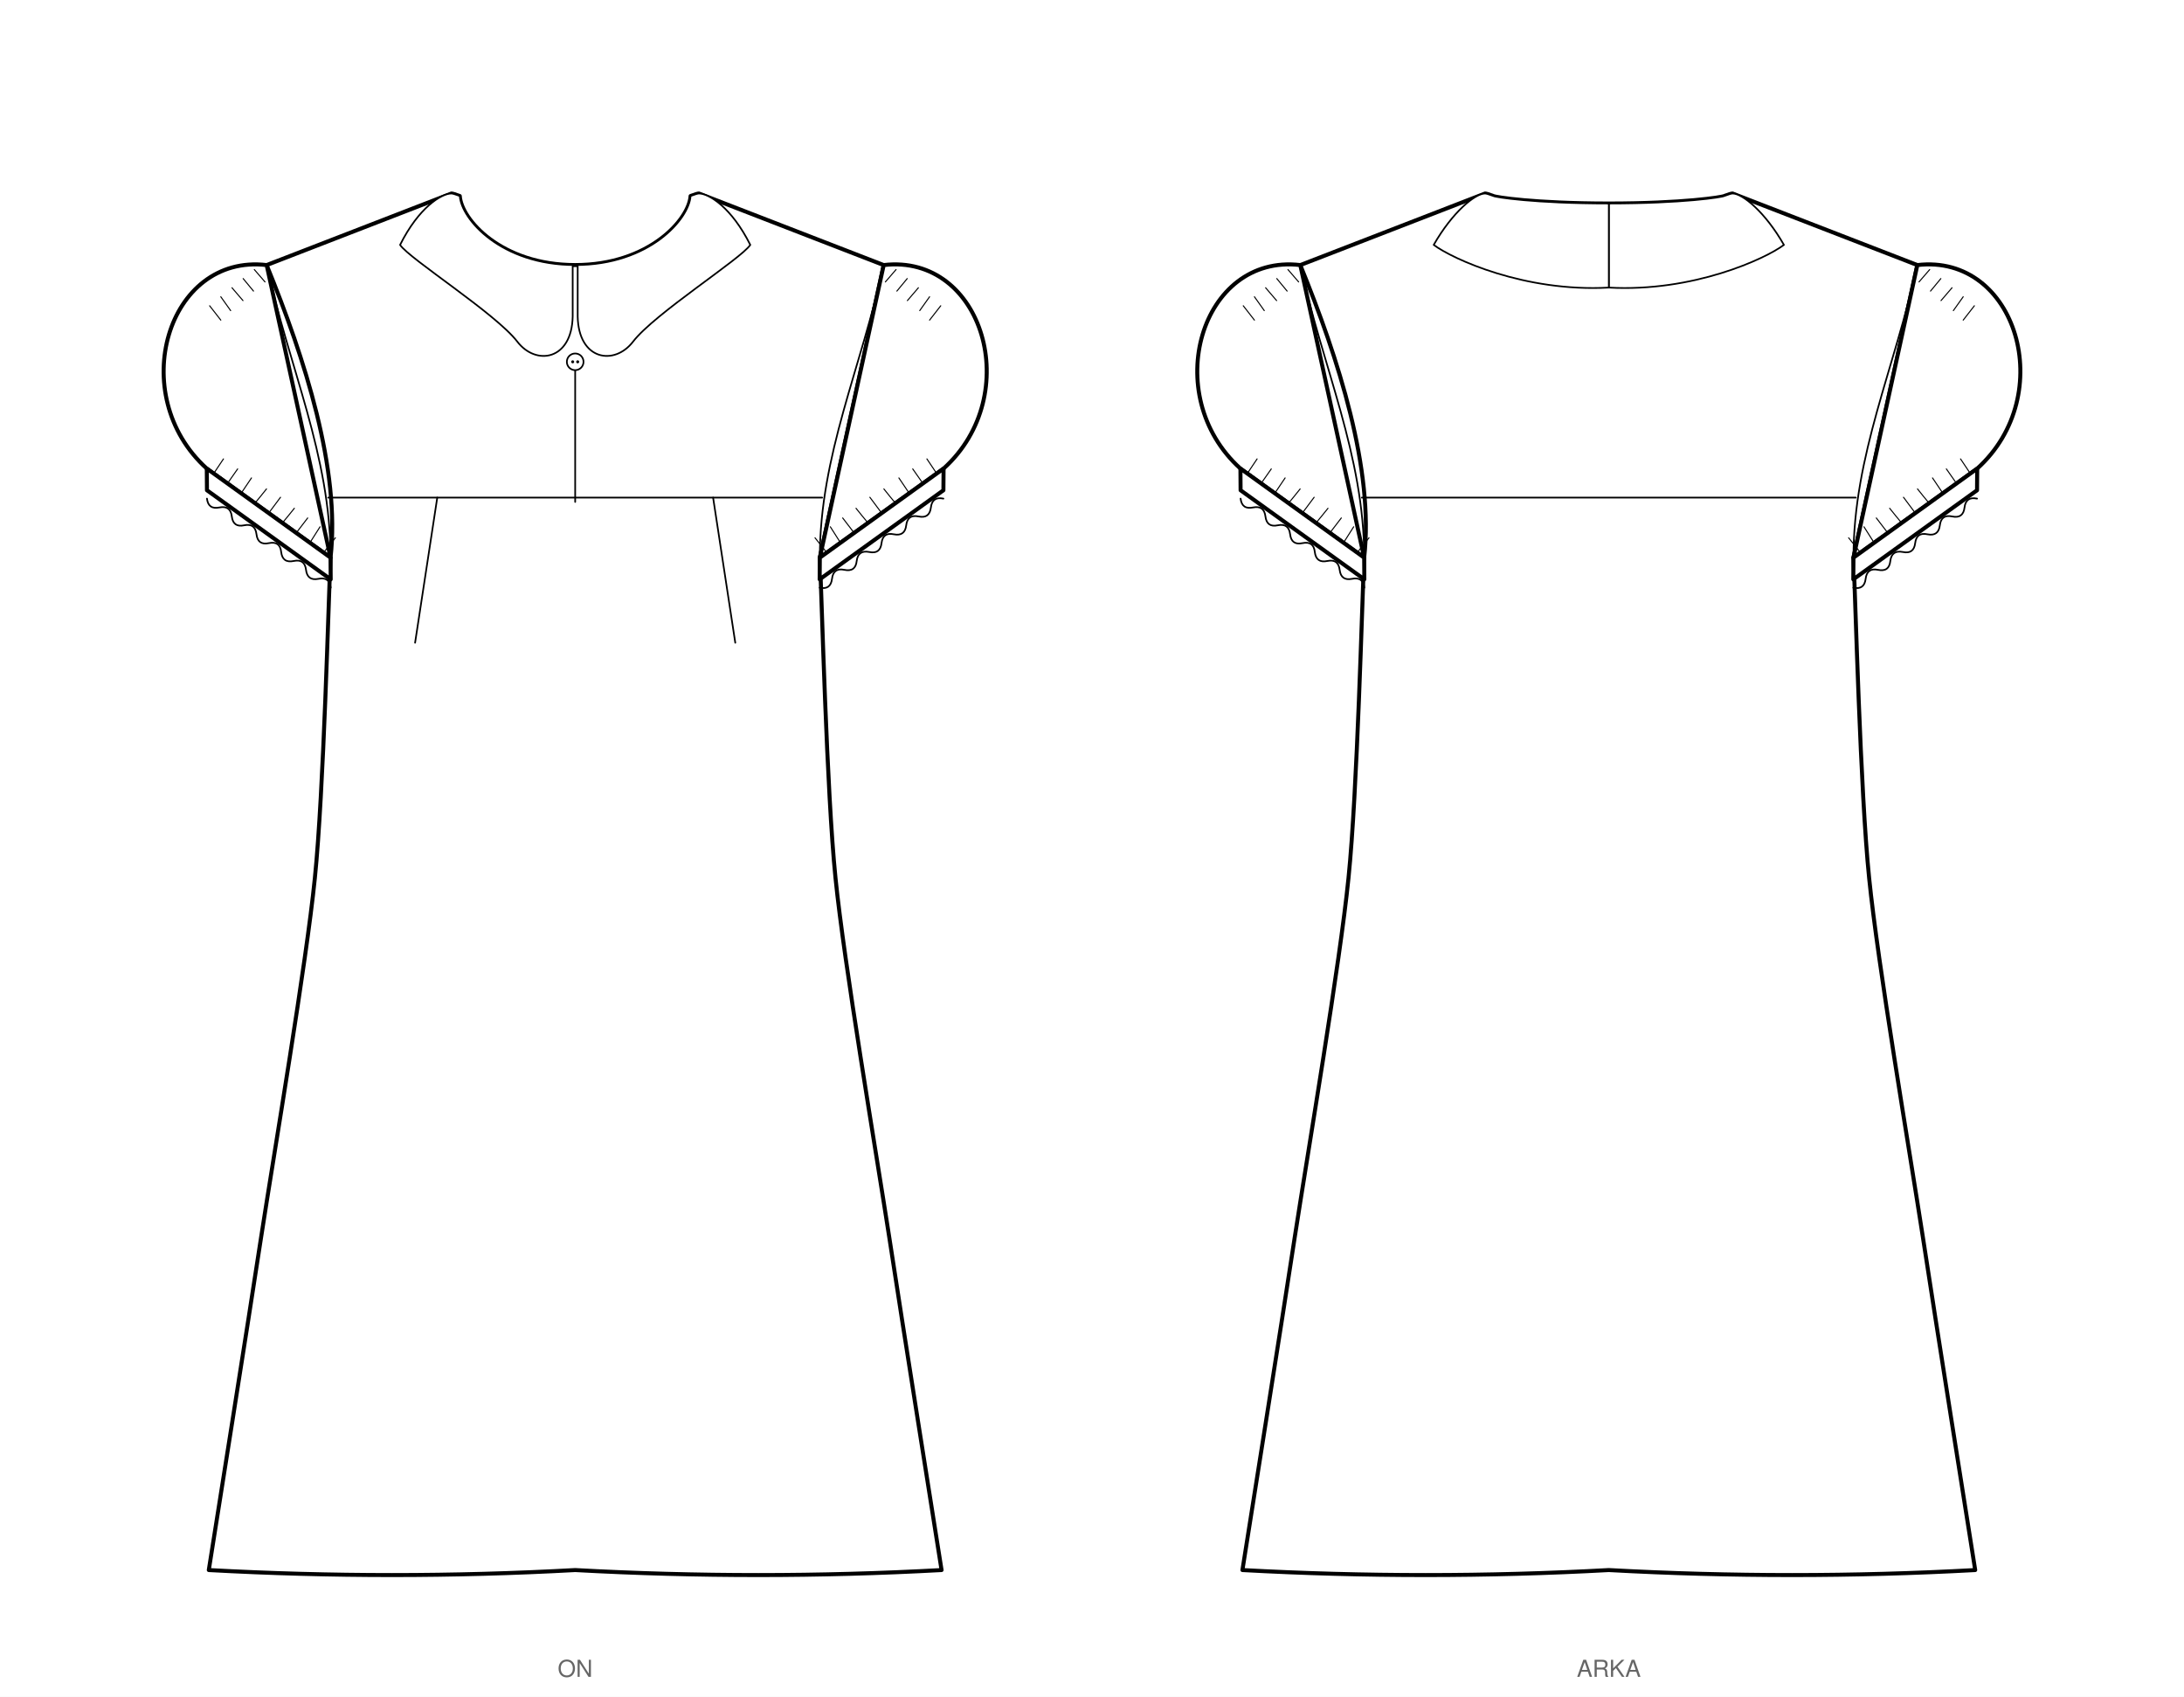
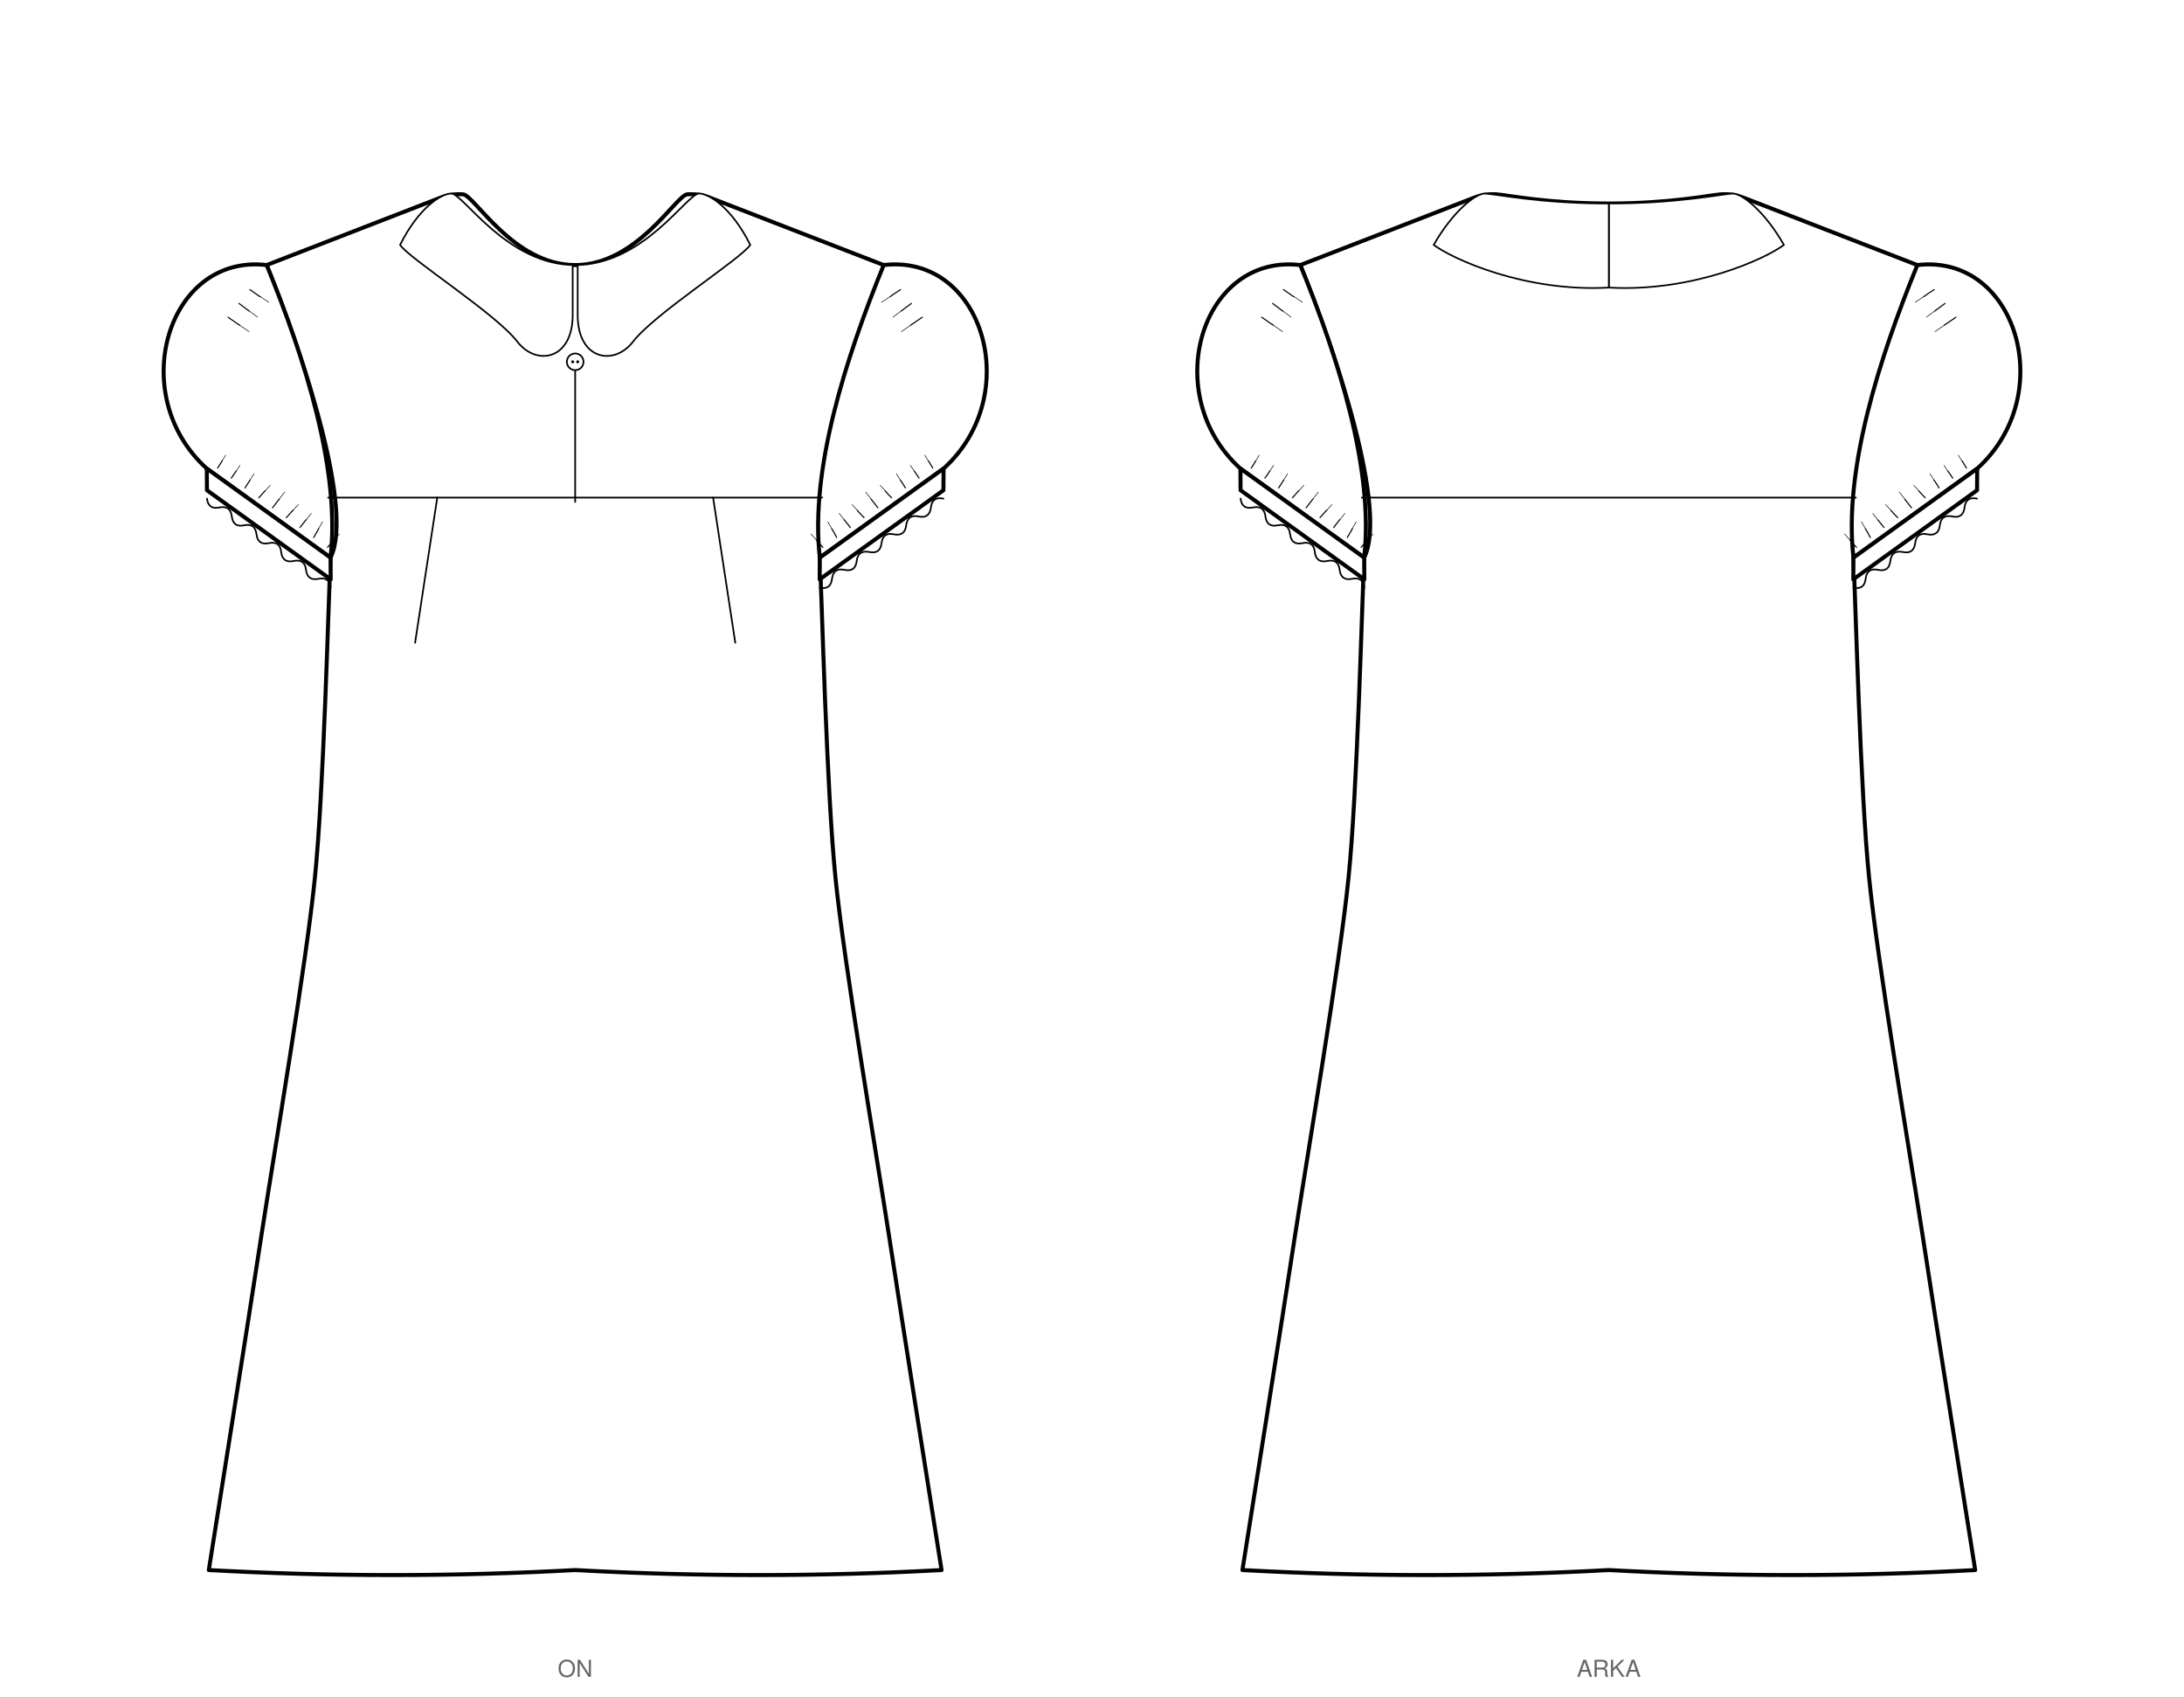
<svg xmlns="http://www.w3.org/2000/svg" viewBox="0 0 1309.6 1017.2" width="1309.6mm" height="1017.2mm" data-siluet="v1" data-kaynak="67871839968cc8670d5ecb908181c4dd4d292d791511cac6d79f064dcfbd823d">
  <rect width="1309.6" height="1017.2" fill="#fff" />
  <g transform="translate(344.9 112.0)" data-gorunum="on">
-     <path d="M 0.0 46.9 C 44.5 46.9 68.3 19.4 69.2 5.5 Q 73.2 4.0 74.2 4.0 L 185.0 46.9 L 146.7 222.3 C 147.9 246.6 150.8 362.8 156.1 414.4 C 161.3 466.0 180.2 577.0 188.3 629.5 C 196.3 682.0 215.7 803.9 219.7 829.2 Q 109.8 835.2 0.0 829.2 Q -109.8 835.2 -219.7 829.2 C -215.7 803.9 -196.3 682.0 -188.3 629.5 C -180.2 577.0 -161.3 466.0 -156.1 414.4 C -150.8 362.8 -147.9 246.6 -146.7 222.3 C -140.7 169.7 -162.1 103.0 -185.0 46.9 L -74.2 4.0 Q -73.2 4.0 -69.2 5.5 C -68.3 19.4 -44.5 46.9 0.0 46.9 Z" fill="#fff" stroke="#000" stroke-width="2.4" stroke-linejoin="round" />
-     <path d="M 185.0 46.9 C 244.5 39.9 269.9 124.7 220.9 168.9 L 146.7 222.3 L 146.7 222.3 Z" fill="#fff" stroke="#000" stroke-width="2.4" stroke-linejoin="round" />
+     <path d="M 0.0 46.9 C 37.0 46.9 60.5 5.0 67.2 4.5 Q 74.2 4.0 80.8 6.5 L 185.0 46.9 L 146.7 222.3 C 147.9 246.6 150.8 362.8 156.1 414.4 C 161.3 466.0 180.2 577.0 188.3 629.5 C 196.3 682.0 215.7 803.9 219.7 829.2 Q 109.8 835.2 0.0 829.2 Q -109.8 835.2 -219.7 829.2 C -215.7 803.9 -196.3 682.0 -188.3 629.5 C -180.2 577.0 -161.3 466.0 -156.1 414.4 C -150.8 362.8 -147.9 246.6 -146.7 222.3 C -132.7 194.2 -162.1 103.0 -185.0 46.9 L -80.8 6.5 Q -74.2 4.0 -67.2 4.5 C -60.5 5.0 -37.0 46.9 0.0 46.9 Z" fill="#fff" stroke="#000" stroke-width="2.4" stroke-linejoin="round" />
+     <path d="M 185.0 46.9 C 244.5 39.9 269.9 124.7 220.9 168.9 L 146.7 222.3 L 146.7 222.3 C 140.7 169.7 162.1 103.0 185.0 46.9 Z" fill="#fff" stroke="#000" stroke-width="2.4" stroke-linejoin="round" />
    <path d="M 220.9 168.9 L 146.7 222.3 L 146.6 235.3 L 220.8 181.9 Z" fill="#fff" stroke="#000" stroke-width="2.4" stroke-linejoin="round" />
    <path d="M 220.9 168.9 L 146.7 222.3" fill="none" stroke="#000" stroke-width="1" />
-     <path d="M 216.8 171.9 q -2.6 -4.0 -5.9 -8.8" fill="none" stroke="#000" stroke-width="0.63" stroke-linecap="round" />
-     <path d="M 208.5 177.8 q -2.8 -3.9 -6.1 -8.7" fill="none" stroke="#000" stroke-width="0.63" stroke-linecap="round" />
-     <path d="M 200.3 183.7 q -2.8 -4.1 -6.2 -9.2" fill="none" stroke="#000" stroke-width="0.63" stroke-linecap="round" />
-     <path d="M 192.1 189.7 q -3.2 -3.8 -7.0 -8.6" fill="none" stroke="#000" stroke-width="0.63" stroke-linecap="round" />
-     <path d="M 183.8 195.6 q -3.2 -4.3 -7.1 -9.5" fill="none" stroke="#000" stroke-width="0.63" stroke-linecap="round" />
-     <path d="M 175.6 201.5 q -3.3 -3.9 -7.2 -8.8" fill="none" stroke="#000" stroke-width="0.63" stroke-linecap="round" />
-     <path d="M 167.3 207.5 q -3.1 -4.1 -6.9 -9.0" fill="none" stroke="#000" stroke-width="0.63" stroke-linecap="round" />
-     <path d="M 159.1 213.4 q -2.7 -4.3 -6.1 -9.6" fill="none" stroke="#000" stroke-width="0.63" stroke-linecap="round" />
-     <path d="M 150.9 219.3 q -3.2 -4.0 -7.1 -8.9" fill="none" stroke="#000" stroke-width="0.63" stroke-linecap="round" />
+     <path d="M 214.4 168.6 q -1.5 -2.7 -2.6 -4.3" fill="none" stroke="#000" stroke-width="0.675" stroke-linecap="round" />
+     <path d="M 211.8 164.4 l -2.2 -3.5" fill="none" stroke="#000" stroke-width="0.36" stroke-linecap="round" />
+     <path d="M 206.2 174.6 q -1.7 -2.6 -2.9 -4.2" fill="none" stroke="#000" stroke-width="0.675" stroke-linecap="round" />
+     <path d="M 203.3 170.4 l -2.3 -3.4" fill="none" stroke="#000" stroke-width="0.36" stroke-linecap="round" />
+     <path d="M 198.0 180.5 q -1.8 -3.1 -3.0 -4.7" fill="none" stroke="#000" stroke-width="0.675" stroke-linecap="round" />
+     <path d="M 195.0 175.8 l -2.4 -3.8" fill="none" stroke="#000" stroke-width="0.36" stroke-linecap="round" />
+     <path d="M 189.7 186.4 q -2.5 -2.5 -3.8 -4.1" fill="none" stroke="#000" stroke-width="0.675" stroke-linecap="round" />
+     <path d="M 186.0 182.3 l -3.1 -3.3" fill="none" stroke="#000" stroke-width="0.36" stroke-linecap="round" />
+     <path d="M 181.5 192.4 q -2.7 -3.5 -4.0 -5.1" fill="none" stroke="#000" stroke-width="0.675" stroke-linecap="round" />
+     <path d="M 177.5 187.2 l -3.3 -4.2" fill="none" stroke="#000" stroke-width="0.36" stroke-linecap="round" />
+     <path d="M 173.2 198.3 q -2.7 -2.7 -4.0 -4.3" fill="none" stroke="#000" stroke-width="0.675" stroke-linecap="round" />
+     <path d="M 169.3 194.0 l -3.3 -3.5" fill="none" stroke="#000" stroke-width="0.36" stroke-linecap="round" />
+     <path d="M 165.0 204.2 q -2.5 -3.0 -3.7 -4.6" fill="none" stroke="#000" stroke-width="0.675" stroke-linecap="round" />
+     <path d="M 161.3 199.6 l -3.0 -3.8" fill="none" stroke="#000" stroke-width="0.36" stroke-linecap="round" />
+     <path d="M 156.8 210.2 q -1.8 -3.5 -2.9 -5.2" fill="none" stroke="#000" stroke-width="0.675" stroke-linecap="round" />
+     <path d="M 153.9 205.0 l -2.4 -4.2" fill="none" stroke="#000" stroke-width="0.36" stroke-linecap="round" />
+     <path d="M 148.5 216.1 q -2.7 -2.8 -3.9 -4.4" fill="none" stroke="#000" stroke-width="0.675" stroke-linecap="round" />
+     <path d="M 144.6 211.7 l -3.2 -3.6" fill="none" stroke="#000" stroke-width="0.36" stroke-linecap="round" />
    <path d="M 220.8 186.9 Q 214.1 185.5 213.3 192.2 Q 212.5 199.0 205.9 197.6 Q 199.3 196.2 198.5 202.9 Q 197.7 209.6 191.1 208.3 Q 184.5 206.9 183.7 213.6 Q 182.9 220.3 176.3 218.9 Q 169.6 217.6 168.8 224.3 Q 168.1 231.0 161.4 229.6 Q 154.8 228.2 154.0 235.0 Q 153.2 241.7 146.6 240.3" fill="none" stroke="#000" stroke-width="1" stroke-linecap="round" />
-     <path d="M 192.4 49.6 q -2.9 3.3 -6.4 7.4" fill="none" stroke="#000" stroke-width="0.63" stroke-linecap="round" />
-     <path d="M 199.1 55.0 q -2.8 3.4 -6.2 7.5" fill="none" stroke="#000" stroke-width="0.63" stroke-linecap="round" />
-     <path d="M 205.8 60.5 q -3.0 3.5 -6.6 7.7" fill="none" stroke="#000" stroke-width="0.63" stroke-linecap="round" />
-     <path d="M 212.5 65.9 q -2.6 3.7 -5.9 8.3" fill="none" stroke="#000" stroke-width="0.63" stroke-linecap="round" />
-     <path d="M 219.2 71.3 q -3.0 3.9 -6.7 8.6" fill="none" stroke="#000" stroke-width="0.63" stroke-linecap="round" />
-     <path d="M 185.0 46.9 C 171.6 108.3 146.7 160.9 146.7 222.3" fill="none" stroke="#000" stroke-width="1" />
-     <path d="M -185.0 46.9 C -244.5 39.9 -269.9 124.7 -220.9 168.9 L -146.7 222.3 L -146.7 222.3 Z" fill="#fff" stroke="#000" stroke-width="2.4" stroke-linejoin="round" />
+     <path d="M 195.1 61.6 q -4.5 2.9 -6.2 4.2" fill="none" stroke="#000" stroke-width="0.675" stroke-linecap="round" />
+     <path d="M 188.8 65.8 l -5.1 3.4" fill="none" stroke="#000" stroke-width="0.36" stroke-linecap="round" />
+     <path d="M 201.6 69.9 q -4.4 3.2 -6.1 4.5" fill="none" stroke="#000" stroke-width="0.675" stroke-linecap="round" />
+     <path d="M 195.5 74.4 l -5.0 3.7" fill="none" stroke="#000" stroke-width="0.36" stroke-linecap="round" />
+     <path d="M 208.1 78.2 q -5.1 3.4 -6.9 4.7" fill="none" stroke="#000" stroke-width="0.675" stroke-linecap="round" />
+     <path d="M 201.2 82.9 l -5.6 3.9" fill="none" stroke="#000" stroke-width="0.36" stroke-linecap="round" />
+     <path d="M -185.0 46.9 C -244.5 39.9 -269.9 124.7 -220.9 168.9 L -146.7 222.3 L -146.7 222.3 C -140.7 169.7 -162.1 103.0 -185.0 46.9 Z" fill="#fff" stroke="#000" stroke-width="2.4" stroke-linejoin="round" />
    <path d="M -220.9 168.9 L -146.7 222.3 L -146.6 235.3 L -220.8 181.9 Z" fill="#fff" stroke="#000" stroke-width="2.4" stroke-linejoin="round" />
    <path d="M -220.9 168.9 L -146.7 222.3" fill="none" stroke="#000" stroke-width="1" />
-     <path d="M -216.8 171.9 q 2.6 -4.0 5.9 -8.8" fill="none" stroke="#000" stroke-width="0.63" stroke-linecap="round" />
-     <path d="M -208.5 177.8 q 2.8 -3.9 6.1 -8.7" fill="none" stroke="#000" stroke-width="0.63" stroke-linecap="round" />
-     <path d="M -200.3 183.7 q 2.8 -4.1 6.2 -9.2" fill="none" stroke="#000" stroke-width="0.63" stroke-linecap="round" />
-     <path d="M -192.1 189.7 q 3.2 -3.8 7.0 -8.6" fill="none" stroke="#000" stroke-width="0.63" stroke-linecap="round" />
-     <path d="M -183.8 195.6 q 3.2 -4.3 7.1 -9.5" fill="none" stroke="#000" stroke-width="0.63" stroke-linecap="round" />
-     <path d="M -175.6 201.5 q 3.3 -3.9 7.2 -8.8" fill="none" stroke="#000" stroke-width="0.63" stroke-linecap="round" />
-     <path d="M -167.3 207.5 q 3.1 -4.1 6.9 -9.0" fill="none" stroke="#000" stroke-width="0.63" stroke-linecap="round" />
-     <path d="M -159.1 213.4 q 2.7 -4.3 6.1 -9.6" fill="none" stroke="#000" stroke-width="0.63" stroke-linecap="round" />
-     <path d="M -150.9 219.3 q 3.2 -4.0 7.1 -8.9" fill="none" stroke="#000" stroke-width="0.63" stroke-linecap="round" />
+     <path d="M -214.4 168.6 q 3.3 -5.1 2.6 -4.3" fill="none" stroke="#000" stroke-width="0.675" stroke-linecap="round" />
+     <path d="M -211.8 164.4 l 2.2 -3.5" fill="none" stroke="#000" stroke-width="0.36" stroke-linecap="round" />
+     <path d="M -206.2 174.6 q 3.5 -5.0 2.9 -4.2" fill="none" stroke="#000" stroke-width="0.675" stroke-linecap="round" />
+     <path d="M -203.3 170.4 l 2.3 -3.4" fill="none" stroke="#000" stroke-width="0.36" stroke-linecap="round" />
+     <path d="M -198.0 180.5 q 3.6 -5.5 3.0 -4.7" fill="none" stroke="#000" stroke-width="0.675" stroke-linecap="round" />
+     <path d="M -195.0 175.8 l 2.4 -3.8" fill="none" stroke="#000" stroke-width="0.36" stroke-linecap="round" />
+     <path d="M -189.7 186.4 q 4.3 -4.9 3.8 -4.1" fill="none" stroke="#000" stroke-width="0.675" stroke-linecap="round" />
+     <path d="M -186.0 182.3 l 3.1 -3.3" fill="none" stroke="#000" stroke-width="0.36" stroke-linecap="round" />
+     <path d="M -181.5 192.4 q 4.5 -5.9 4.0 -5.1" fill="none" stroke="#000" stroke-width="0.675" stroke-linecap="round" />
+     <path d="M -177.5 187.2 l 3.3 -4.2" fill="none" stroke="#000" stroke-width="0.36" stroke-linecap="round" />
+     <path d="M -173.2 198.3 q 4.5 -5.1 4.0 -4.3" fill="none" stroke="#000" stroke-width="0.675" stroke-linecap="round" />
+     <path d="M -169.3 194.0 l 3.3 -3.5" fill="none" stroke="#000" stroke-width="0.36" stroke-linecap="round" />
+     <path d="M -165.0 204.2 q 4.2 -5.4 3.7 -4.6" fill="none" stroke="#000" stroke-width="0.675" stroke-linecap="round" />
+     <path d="M -161.3 199.6 l 3.0 -3.8" fill="none" stroke="#000" stroke-width="0.36" stroke-linecap="round" />
+     <path d="M -156.8 210.2 q 3.5 -5.9 2.9 -5.2" fill="none" stroke="#000" stroke-width="0.675" stroke-linecap="round" />
+     <path d="M -153.9 205.0 l 2.4 -4.2" fill="none" stroke="#000" stroke-width="0.36" stroke-linecap="round" />
+     <path d="M -148.5 216.1 q 4.5 -5.2 3.9 -4.4" fill="none" stroke="#000" stroke-width="0.675" stroke-linecap="round" />
+     <path d="M -144.6 211.7 l 3.2 -3.6" fill="none" stroke="#000" stroke-width="0.36" stroke-linecap="round" />
    <path d="M -220.8 186.9 Q -220.0 193.6 -213.3 192.2 Q -206.7 190.9 -205.9 197.6 Q -205.1 204.3 -198.5 202.9 Q -191.9 201.5 -191.1 208.3 Q -190.3 215.0 -183.7 213.6 Q -177.0 212.2 -176.3 218.9 Q -175.5 225.7 -168.8 224.3 Q -162.2 222.9 -161.4 229.6 Q -160.6 236.3 -154.0 235.0 Q -147.4 233.6 -146.6 240.3" fill="none" stroke="#000" stroke-width="1" stroke-linecap="round" />
-     <path d="M -192.4 49.6 q 2.9 3.3 6.4 7.4" fill="none" stroke="#000" stroke-width="0.63" stroke-linecap="round" />
-     <path d="M -199.1 55.0 q 2.8 3.4 6.2 7.5" fill="none" stroke="#000" stroke-width="0.63" stroke-linecap="round" />
-     <path d="M -205.8 60.5 q 3.0 3.5 6.6 7.7" fill="none" stroke="#000" stroke-width="0.63" stroke-linecap="round" />
-     <path d="M -212.5 65.9 q 2.6 3.7 5.9 8.3" fill="none" stroke="#000" stroke-width="0.63" stroke-linecap="round" />
-     <path d="M -219.2 71.3 q 3.0 3.9 6.7 8.6" fill="none" stroke="#000" stroke-width="0.63" stroke-linecap="round" />
-     <path d="M -185.0 46.9 C -171.6 108.3 -146.7 160.9 -146.7 222.3" fill="none" stroke="#000" stroke-width="1" />
+     <path d="M -195.1 61.6 q 6.8 4.8 6.2 4.2" fill="none" stroke="#000" stroke-width="0.675" stroke-linecap="round" />
+     <path d="M -188.8 65.8 l 5.1 3.4" fill="none" stroke="#000" stroke-width="0.36" stroke-linecap="round" />
+     <path d="M -201.6 69.9 q 6.7 5.1 6.1 4.5" fill="none" stroke="#000" stroke-width="0.675" stroke-linecap="round" />
+     <path d="M -195.5 74.4 l 5.0 3.7" fill="none" stroke="#000" stroke-width="0.36" stroke-linecap="round" />
+     <path d="M -208.1 78.2 q 7.4 5.2 6.9 4.7" fill="none" stroke="#000" stroke-width="0.675" stroke-linecap="round" />
+     <path d="M -201.2 82.9 l 5.6 3.9" fill="none" stroke="#000" stroke-width="0.36" stroke-linecap="round" />
    <path d="M -148.1 186.3 L 148.1 186.3" fill="none" stroke="#000" stroke-width="1" stroke-linecap="round" />
    <path d="M 82.7 186.3 L 96.0 273.3" fill="none" stroke="#000" stroke-width="1" stroke-linecap="round" />
    <path d="M -82.7 186.3 L -96.0 273.3" fill="none" stroke="#000" stroke-width="1" stroke-linecap="round" />
-     <path d="M 1.5 46.9 L 1.5 77.7 C 2.0 104.0 23.5 107.4 34.7 92.8 C 47.6 76.0 99.4 43.2 105.0 34.8 C 93.8 12.4 80.2 4.0 74.2 4.0 Q 73.2 4.0 69.2 5.5 C 68.3 19.4 44.5 46.9 0.0 46.9 Z" fill="#fff" stroke="#000" stroke-width="1" stroke-linejoin="round" />
-     <path d="M -1.5 46.9 L -1.5 77.7 C -2.0 104.0 -23.5 107.4 -34.7 92.8 C -47.6 76.0 -99.4 43.2 -105.0 34.8 C -93.8 12.4 -80.2 4.0 -74.2 4.0 Q -73.2 4.0 -69.2 5.5 C -68.3 19.4 -44.5 46.9 0.0 46.9 Z" fill="#fff" stroke="#000" stroke-width="1" stroke-linejoin="round" />
+     <path d="M 1.5 46.9 L 1.5 77.7 C 2.0 104.0 23.5 107.4 34.7 92.8 C 47.6 76.0 99.4 43.2 105.0 34.8 C 93.8 12.4 80.2 4.0 74.2 4.0 C 66.8 4.5 40.8 46.9 0.0 46.9 Z" fill="#fff" stroke="#000" stroke-width="1" stroke-linejoin="round" />
+     <path d="M -1.5 46.9 L -1.5 77.7 C -2.0 104.0 -23.5 107.4 -34.7 92.8 C -47.6 76.0 -99.4 43.2 -105.0 34.8 C -93.8 12.4 -80.2 4.0 -74.2 4.0 C -66.8 4.5 -40.8 46.9 0.0 46.9 Z" fill="#fff" stroke="#000" stroke-width="1" stroke-linejoin="round" />
    <path d="M 0.0 100.9 L 0.0 188.9" fill="none" stroke="#000" stroke-width="1" stroke-linecap="round" />
    <circle cx="0.0" cy="104.9" r="5.0" fill="#fff" stroke="#000" stroke-width="1" />
    <circle cx="-1.5" cy="104.9" r="0.9" fill="#000" />
    <circle cx="1.5" cy="104.9" r="0.9" fill="#000" />
  </g>
  <text x="344.9" y="1005.2" font-family="Helvetica, Arial, sans-serif" font-size="14" text-anchor="middle" fill="#666">ON</text>
  <g transform="translate(964.7 112.0)" data-gorunum="arka">
-     <path d="M 0.0 10.0 C 44.5 10.0 68.3 6.2 69.2 5.5 Q 73.2 4.0 74.2 4.0 L 185.0 46.9 L 146.7 222.3 C 147.9 246.6 150.8 362.8 156.1 414.4 C 161.3 466.0 180.2 577.0 188.3 629.5 C 196.3 682.0 215.7 803.9 219.7 829.2 Q 109.8 835.2 0.0 829.2 Q -109.8 835.2 -219.7 829.2 C -215.7 803.9 -196.3 682.0 -188.3 629.5 C -180.2 577.0 -161.3 466.0 -156.1 414.4 C -150.8 362.8 -147.9 246.6 -146.7 222.3 C -140.7 169.7 -162.1 103.0 -185.0 46.9 L -74.2 4.0 Q -73.2 4.0 -69.2 5.5 C -68.3 6.2 -44.5 10.0 0.0 10.0 Z" fill="#fff" stroke="#000" stroke-width="2.4" stroke-linejoin="round" />
-     <path d="M 185.0 46.9 C 244.5 39.9 269.9 124.7 220.9 168.9 L 146.7 222.3 L 146.7 222.3 Z" fill="#fff" stroke="#000" stroke-width="2.4" stroke-linejoin="round" />
+     <path d="M 0.0 10.0 C 37.0 10.0 60.5 5.0 67.2 4.5 Q 74.2 4.0 80.8 6.5 L 185.0 46.9 L 146.7 222.3 C 147.9 246.6 150.8 362.8 156.1 414.4 C 161.3 466.0 180.2 577.0 188.3 629.5 C 196.3 682.0 215.7 803.9 219.7 829.2 Q 109.8 835.2 0.0 829.2 Q -109.8 835.2 -219.7 829.2 C -215.7 803.9 -196.3 682.0 -188.3 629.5 C -180.2 577.0 -161.3 466.0 -156.1 414.4 C -150.8 362.8 -147.9 246.6 -146.7 222.3 C -132.7 194.2 -162.1 103.0 -185.0 46.9 L -80.8 6.5 Q -74.2 4.0 -67.2 4.5 C -60.5 5.0 -37.0 10.0 0.0 10.0 Z" fill="#fff" stroke="#000" stroke-width="2.4" stroke-linejoin="round" />
+     <path d="M 185.0 46.9 C 244.5 39.9 269.9 124.7 220.9 168.9 L 146.7 222.3 L 146.7 222.3 C 140.7 169.7 162.1 103.0 185.0 46.9 Z" fill="#fff" stroke="#000" stroke-width="2.4" stroke-linejoin="round" />
    <path d="M 220.9 168.9 L 146.7 222.3 L 146.6 235.3 L 220.8 181.9 Z" fill="#fff" stroke="#000" stroke-width="2.4" stroke-linejoin="round" />
    <path d="M 220.9 168.9 L 146.7 222.3" fill="none" stroke="#000" stroke-width="1" />
-     <path d="M 216.8 171.9 q -2.6 -4.0 -5.9 -8.8" fill="none" stroke="#000" stroke-width="0.63" stroke-linecap="round" />
-     <path d="M 208.5 177.8 q -2.8 -3.9 -6.1 -8.7" fill="none" stroke="#000" stroke-width="0.63" stroke-linecap="round" />
-     <path d="M 200.3 183.7 q -2.8 -4.1 -6.2 -9.2" fill="none" stroke="#000" stroke-width="0.63" stroke-linecap="round" />
-     <path d="M 192.1 189.7 q -3.2 -3.8 -7.0 -8.6" fill="none" stroke="#000" stroke-width="0.63" stroke-linecap="round" />
-     <path d="M 183.8 195.6 q -3.2 -4.3 -7.1 -9.5" fill="none" stroke="#000" stroke-width="0.63" stroke-linecap="round" />
-     <path d="M 175.6 201.5 q -3.3 -3.9 -7.2 -8.8" fill="none" stroke="#000" stroke-width="0.63" stroke-linecap="round" />
-     <path d="M 167.3 207.5 q -3.1 -4.1 -6.9 -9.0" fill="none" stroke="#000" stroke-width="0.63" stroke-linecap="round" />
-     <path d="M 159.1 213.4 q -2.7 -4.3 -6.1 -9.6" fill="none" stroke="#000" stroke-width="0.63" stroke-linecap="round" />
-     <path d="M 150.9 219.3 q -3.2 -4.0 -7.1 -8.9" fill="none" stroke="#000" stroke-width="0.63" stroke-linecap="round" />
+     <path d="M 214.4 168.6 q -1.5 -2.7 -2.6 -4.3" fill="none" stroke="#000" stroke-width="0.675" stroke-linecap="round" />
+     <path d="M 211.8 164.4 l -2.2 -3.5" fill="none" stroke="#000" stroke-width="0.36" stroke-linecap="round" />
+     <path d="M 206.2 174.6 q -1.7 -2.6 -2.9 -4.2" fill="none" stroke="#000" stroke-width="0.675" stroke-linecap="round" />
+     <path d="M 203.3 170.4 l -2.3 -3.4" fill="none" stroke="#000" stroke-width="0.36" stroke-linecap="round" />
+     <path d="M 198.0 180.5 q -1.8 -3.1 -3.0 -4.7" fill="none" stroke="#000" stroke-width="0.675" stroke-linecap="round" />
+     <path d="M 195.0 175.8 l -2.4 -3.8" fill="none" stroke="#000" stroke-width="0.36" stroke-linecap="round" />
+     <path d="M 189.7 186.4 q -2.5 -2.5 -3.8 -4.1" fill="none" stroke="#000" stroke-width="0.675" stroke-linecap="round" />
+     <path d="M 186.0 182.3 l -3.1 -3.3" fill="none" stroke="#000" stroke-width="0.36" stroke-linecap="round" />
+     <path d="M 181.5 192.4 q -2.7 -3.5 -4.0 -5.1" fill="none" stroke="#000" stroke-width="0.675" stroke-linecap="round" />
+     <path d="M 177.5 187.2 l -3.3 -4.2" fill="none" stroke="#000" stroke-width="0.36" stroke-linecap="round" />
+     <path d="M 173.2 198.3 q -2.7 -2.7 -4.0 -4.3" fill="none" stroke="#000" stroke-width="0.675" stroke-linecap="round" />
+     <path d="M 169.3 194.0 l -3.3 -3.5" fill="none" stroke="#000" stroke-width="0.36" stroke-linecap="round" />
+     <path d="M 165.0 204.2 q -2.5 -3.0 -3.7 -4.6" fill="none" stroke="#000" stroke-width="0.675" stroke-linecap="round" />
+     <path d="M 161.3 199.6 l -3.0 -3.8" fill="none" stroke="#000" stroke-width="0.36" stroke-linecap="round" />
+     <path d="M 156.8 210.2 q -1.8 -3.5 -2.9 -5.2" fill="none" stroke="#000" stroke-width="0.675" stroke-linecap="round" />
+     <path d="M 153.9 205.0 l -2.4 -4.2" fill="none" stroke="#000" stroke-width="0.36" stroke-linecap="round" />
+     <path d="M 148.5 216.1 q -2.7 -2.8 -3.9 -4.4" fill="none" stroke="#000" stroke-width="0.675" stroke-linecap="round" />
+     <path d="M 144.6 211.7 l -3.2 -3.6" fill="none" stroke="#000" stroke-width="0.36" stroke-linecap="round" />
    <path d="M 220.8 186.9 Q 214.1 185.5 213.3 192.2 Q 212.5 199.0 205.9 197.6 Q 199.3 196.2 198.5 202.9 Q 197.7 209.6 191.1 208.3 Q 184.5 206.9 183.7 213.6 Q 182.9 220.3 176.3 218.9 Q 169.6 217.6 168.8 224.3 Q 168.1 231.0 161.4 229.6 Q 154.8 228.2 154.0 235.0 Q 153.2 241.7 146.6 240.3" fill="none" stroke="#000" stroke-width="1" stroke-linecap="round" />
-     <path d="M 192.4 49.6 q -2.9 3.3 -6.4 7.4" fill="none" stroke="#000" stroke-width="0.63" stroke-linecap="round" />
-     <path d="M 199.1 55.0 q -2.8 3.4 -6.2 7.5" fill="none" stroke="#000" stroke-width="0.63" stroke-linecap="round" />
-     <path d="M 205.8 60.5 q -3.0 3.5 -6.6 7.7" fill="none" stroke="#000" stroke-width="0.63" stroke-linecap="round" />
-     <path d="M 212.5 65.9 q -2.6 3.7 -5.9 8.3" fill="none" stroke="#000" stroke-width="0.63" stroke-linecap="round" />
-     <path d="M 219.2 71.3 q -3.0 3.9 -6.7 8.6" fill="none" stroke="#000" stroke-width="0.63" stroke-linecap="round" />
-     <path d="M 185.0 46.9 C 171.6 108.3 146.7 160.9 146.7 222.3" fill="none" stroke="#000" stroke-width="1" />
-     <path d="M -185.0 46.9 C -244.5 39.9 -269.9 124.7 -220.9 168.9 L -146.7 222.3 L -146.7 222.3 Z" fill="#fff" stroke="#000" stroke-width="2.4" stroke-linejoin="round" />
+     <path d="M 195.1 61.6 q -4.5 2.9 -6.2 4.2" fill="none" stroke="#000" stroke-width="0.675" stroke-linecap="round" />
+     <path d="M 188.8 65.8 l -5.1 3.4" fill="none" stroke="#000" stroke-width="0.36" stroke-linecap="round" />
+     <path d="M 201.6 69.9 q -4.4 3.2 -6.1 4.5" fill="none" stroke="#000" stroke-width="0.675" stroke-linecap="round" />
+     <path d="M 195.5 74.4 l -5.0 3.7" fill="none" stroke="#000" stroke-width="0.36" stroke-linecap="round" />
+     <path d="M 208.1 78.2 q -5.1 3.4 -6.9 4.7" fill="none" stroke="#000" stroke-width="0.675" stroke-linecap="round" />
+     <path d="M 201.2 82.9 l -5.6 3.9" fill="none" stroke="#000" stroke-width="0.36" stroke-linecap="round" />
+     <path d="M -185.0 46.9 C -244.5 39.9 -269.9 124.7 -220.9 168.9 L -146.7 222.3 L -146.7 222.3 C -140.7 169.7 -162.1 103.0 -185.0 46.9 Z" fill="#fff" stroke="#000" stroke-width="2.4" stroke-linejoin="round" />
    <path d="M -220.9 168.9 L -146.7 222.3 L -146.6 235.3 L -220.8 181.9 Z" fill="#fff" stroke="#000" stroke-width="2.4" stroke-linejoin="round" />
    <path d="M -220.9 168.9 L -146.7 222.3" fill="none" stroke="#000" stroke-width="1" />
-     <path d="M -216.8 171.9 q 2.6 -4.0 5.9 -8.8" fill="none" stroke="#000" stroke-width="0.63" stroke-linecap="round" />
-     <path d="M -208.5 177.8 q 2.8 -3.9 6.1 -8.7" fill="none" stroke="#000" stroke-width="0.63" stroke-linecap="round" />
-     <path d="M -200.3 183.7 q 2.8 -4.1 6.2 -9.2" fill="none" stroke="#000" stroke-width="0.63" stroke-linecap="round" />
-     <path d="M -192.1 189.7 q 3.2 -3.8 7.0 -8.6" fill="none" stroke="#000" stroke-width="0.63" stroke-linecap="round" />
-     <path d="M -183.8 195.6 q 3.2 -4.3 7.1 -9.5" fill="none" stroke="#000" stroke-width="0.63" stroke-linecap="round" />
-     <path d="M -175.6 201.5 q 3.3 -3.9 7.2 -8.8" fill="none" stroke="#000" stroke-width="0.63" stroke-linecap="round" />
-     <path d="M -167.3 207.5 q 3.1 -4.1 6.9 -9.0" fill="none" stroke="#000" stroke-width="0.63" stroke-linecap="round" />
-     <path d="M -159.1 213.4 q 2.7 -4.3 6.1 -9.6" fill="none" stroke="#000" stroke-width="0.63" stroke-linecap="round" />
-     <path d="M -150.9 219.3 q 3.2 -4.0 7.1 -8.9" fill="none" stroke="#000" stroke-width="0.63" stroke-linecap="round" />
+     <path d="M -214.4 168.6 q 3.3 -5.1 2.6 -4.3" fill="none" stroke="#000" stroke-width="0.675" stroke-linecap="round" />
+     <path d="M -211.8 164.4 l 2.2 -3.5" fill="none" stroke="#000" stroke-width="0.36" stroke-linecap="round" />
+     <path d="M -206.2 174.6 q 3.5 -5.0 2.9 -4.2" fill="none" stroke="#000" stroke-width="0.675" stroke-linecap="round" />
+     <path d="M -203.3 170.4 l 2.3 -3.4" fill="none" stroke="#000" stroke-width="0.36" stroke-linecap="round" />
+     <path d="M -198.0 180.5 q 3.6 -5.5 3.0 -4.7" fill="none" stroke="#000" stroke-width="0.675" stroke-linecap="round" />
+     <path d="M -195.0 175.8 l 2.4 -3.8" fill="none" stroke="#000" stroke-width="0.36" stroke-linecap="round" />
+     <path d="M -189.7 186.4 q 4.3 -4.9 3.8 -4.1" fill="none" stroke="#000" stroke-width="0.675" stroke-linecap="round" />
+     <path d="M -186.0 182.3 l 3.1 -3.3" fill="none" stroke="#000" stroke-width="0.36" stroke-linecap="round" />
+     <path d="M -181.5 192.4 q 4.5 -5.9 4.0 -5.1" fill="none" stroke="#000" stroke-width="0.675" stroke-linecap="round" />
+     <path d="M -177.5 187.2 l 3.3 -4.2" fill="none" stroke="#000" stroke-width="0.36" stroke-linecap="round" />
+     <path d="M -173.2 198.3 q 4.5 -5.1 4.0 -4.3" fill="none" stroke="#000" stroke-width="0.675" stroke-linecap="round" />
+     <path d="M -169.3 194.0 l 3.3 -3.5" fill="none" stroke="#000" stroke-width="0.36" stroke-linecap="round" />
+     <path d="M -165.0 204.2 q 4.2 -5.4 3.7 -4.6" fill="none" stroke="#000" stroke-width="0.675" stroke-linecap="round" />
+     <path d="M -161.3 199.6 l 3.0 -3.8" fill="none" stroke="#000" stroke-width="0.36" stroke-linecap="round" />
+     <path d="M -156.8 210.2 q 3.5 -5.9 2.9 -5.2" fill="none" stroke="#000" stroke-width="0.675" stroke-linecap="round" />
+     <path d="M -153.9 205.0 l 2.4 -4.2" fill="none" stroke="#000" stroke-width="0.36" stroke-linecap="round" />
+     <path d="M -148.5 216.1 q 4.5 -5.2 3.9 -4.4" fill="none" stroke="#000" stroke-width="0.675" stroke-linecap="round" />
+     <path d="M -144.6 211.7 l 3.2 -3.6" fill="none" stroke="#000" stroke-width="0.36" stroke-linecap="round" />
    <path d="M -220.8 186.9 Q -220.0 193.6 -213.3 192.2 Q -206.7 190.9 -205.9 197.6 Q -205.1 204.3 -198.5 202.9 Q -191.9 201.5 -191.1 208.3 Q -190.3 215.0 -183.7 213.6 Q -177.0 212.2 -176.3 218.9 Q -175.5 225.7 -168.8 224.3 Q -162.2 222.9 -161.4 229.6 Q -160.6 236.3 -154.0 235.0 Q -147.4 233.6 -146.6 240.3" fill="none" stroke="#000" stroke-width="1" stroke-linecap="round" />
-     <path d="M -192.4 49.6 q 2.9 3.3 6.4 7.4" fill="none" stroke="#000" stroke-width="0.63" stroke-linecap="round" />
-     <path d="M -199.1 55.0 q 2.8 3.4 6.2 7.5" fill="none" stroke="#000" stroke-width="0.63" stroke-linecap="round" />
-     <path d="M -205.8 60.5 q 3.0 3.5 6.6 7.7" fill="none" stroke="#000" stroke-width="0.63" stroke-linecap="round" />
-     <path d="M -212.5 65.9 q 2.6 3.7 5.9 8.3" fill="none" stroke="#000" stroke-width="0.63" stroke-linecap="round" />
-     <path d="M -219.2 71.3 q 3.0 3.9 6.7 8.6" fill="none" stroke="#000" stroke-width="0.63" stroke-linecap="round" />
-     <path d="M -185.0 46.9 C -171.6 108.3 -146.7 160.9 -146.7 222.3" fill="none" stroke="#000" stroke-width="1" />
+     <path d="M -195.1 61.6 q 6.8 4.8 6.2 4.2" fill="none" stroke="#000" stroke-width="0.675" stroke-linecap="round" />
+     <path d="M -188.8 65.8 l 5.1 3.4" fill="none" stroke="#000" stroke-width="0.36" stroke-linecap="round" />
+     <path d="M -201.6 69.9 q 6.7 5.1 6.1 4.5" fill="none" stroke="#000" stroke-width="0.675" stroke-linecap="round" />
+     <path d="M -195.5 74.4 l 5.0 3.7" fill="none" stroke="#000" stroke-width="0.36" stroke-linecap="round" />
+     <path d="M -208.1 78.2 q 7.4 5.2 6.9 4.7" fill="none" stroke="#000" stroke-width="0.675" stroke-linecap="round" />
+     <path d="M -201.2 82.9 l 5.6 3.9" fill="none" stroke="#000" stroke-width="0.36" stroke-linecap="round" />
    <path d="M -148.1 186.3 L 148.1 186.3" fill="none" stroke="#000" stroke-width="1" stroke-linecap="round" />
-     <path d="M 0.0 10.0 L 0.0 60.4 C 50.4 63.2 93.8 43.2 105.0 34.8 C 93.8 15.2 80.2 4.0 74.2 4.0 Q 73.2 4.0 69.2 5.5 C 68.3 6.2 44.5 10.0 0.0 10.0 Z" fill="#fff" stroke="#000" stroke-width="1" stroke-linejoin="round" />
-     <path d="M 0.0 10.0 L 0.0 60.4 C -50.4 63.2 -93.8 43.2 -105.0 34.8 C -93.8 15.2 -80.2 4.0 -74.2 4.0 Q -73.2 4.0 -69.2 5.5 C -68.3 6.2 -44.5 10.0 0.0 10.0 Z" fill="#fff" stroke="#000" stroke-width="1" stroke-linejoin="round" />
+     <path d="M 0.0 10.0 L 0.0 60.4 C 50.4 63.2 93.8 43.2 105.0 34.8 C 93.8 15.2 80.2 4.0 74.2 4.0 C 66.8 4.5 40.8 10.0 0.0 10.0 Z" fill="#fff" stroke="#000" stroke-width="1" stroke-linejoin="round" />
+     <path d="M 0.0 10.0 L 0.0 60.4 C -50.4 63.2 -93.8 43.2 -105.0 34.8 C -93.8 15.2 -80.2 4.0 -74.2 4.0 C -66.8 4.5 -40.8 10.0 0.0 10.0 Z" fill="#fff" stroke="#000" stroke-width="1" stroke-linejoin="round" />
  </g>
  <text x="964.7" y="1005.2" font-family="Helvetica, Arial, sans-serif" font-size="14" text-anchor="middle" fill="#666">ARKA</text>
</svg>
